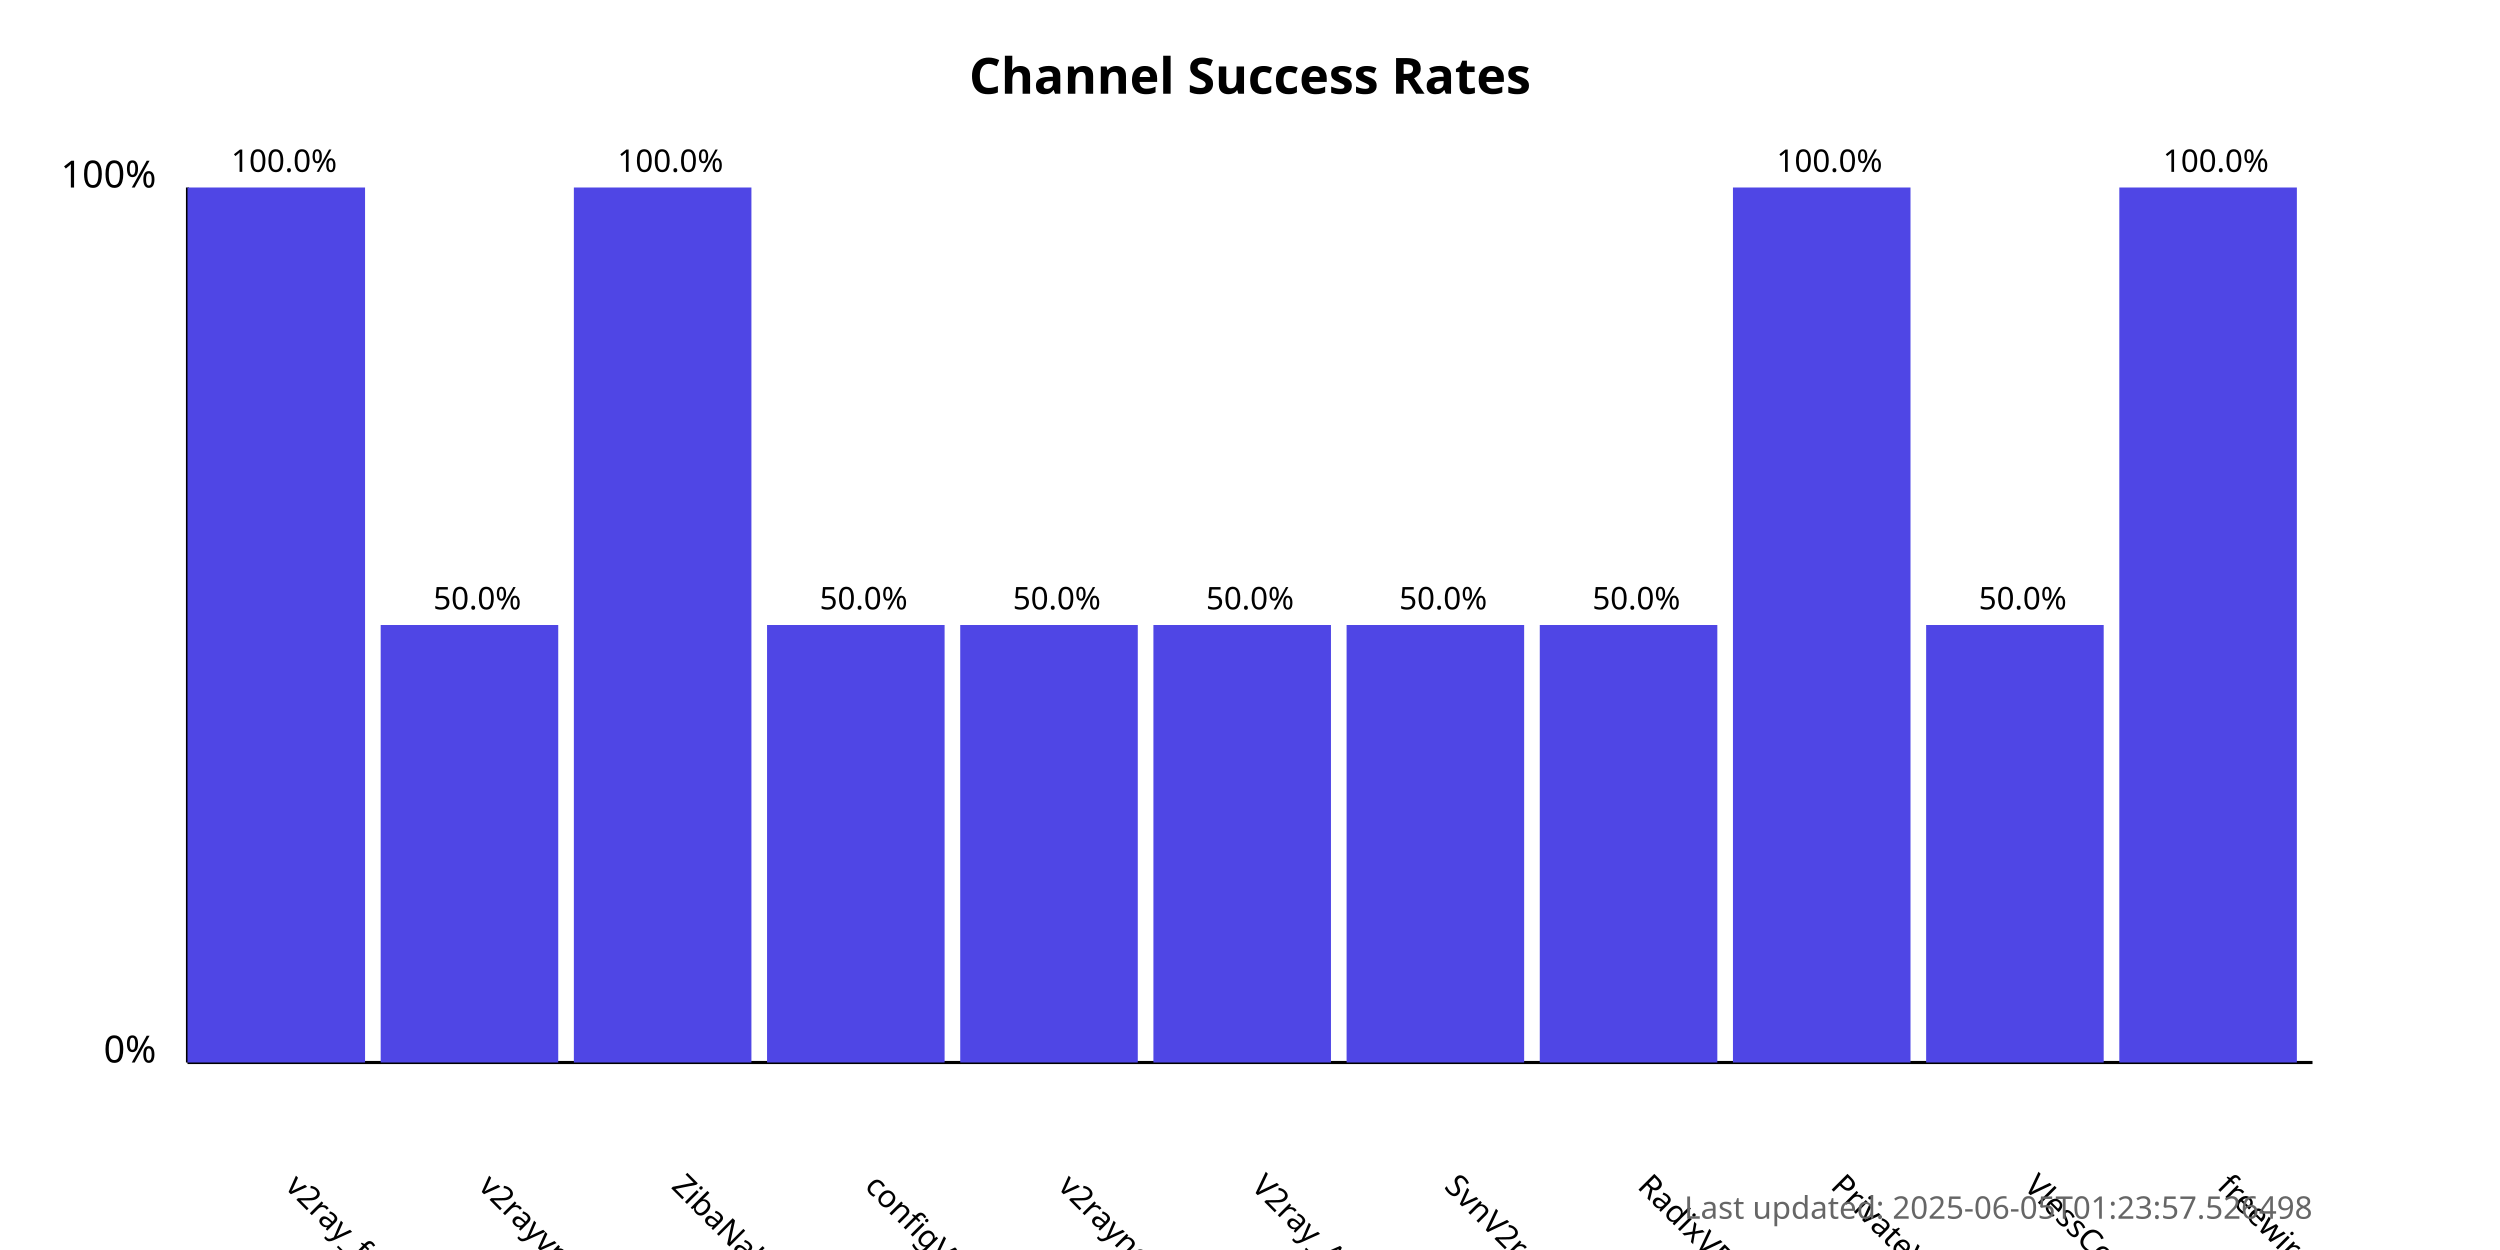
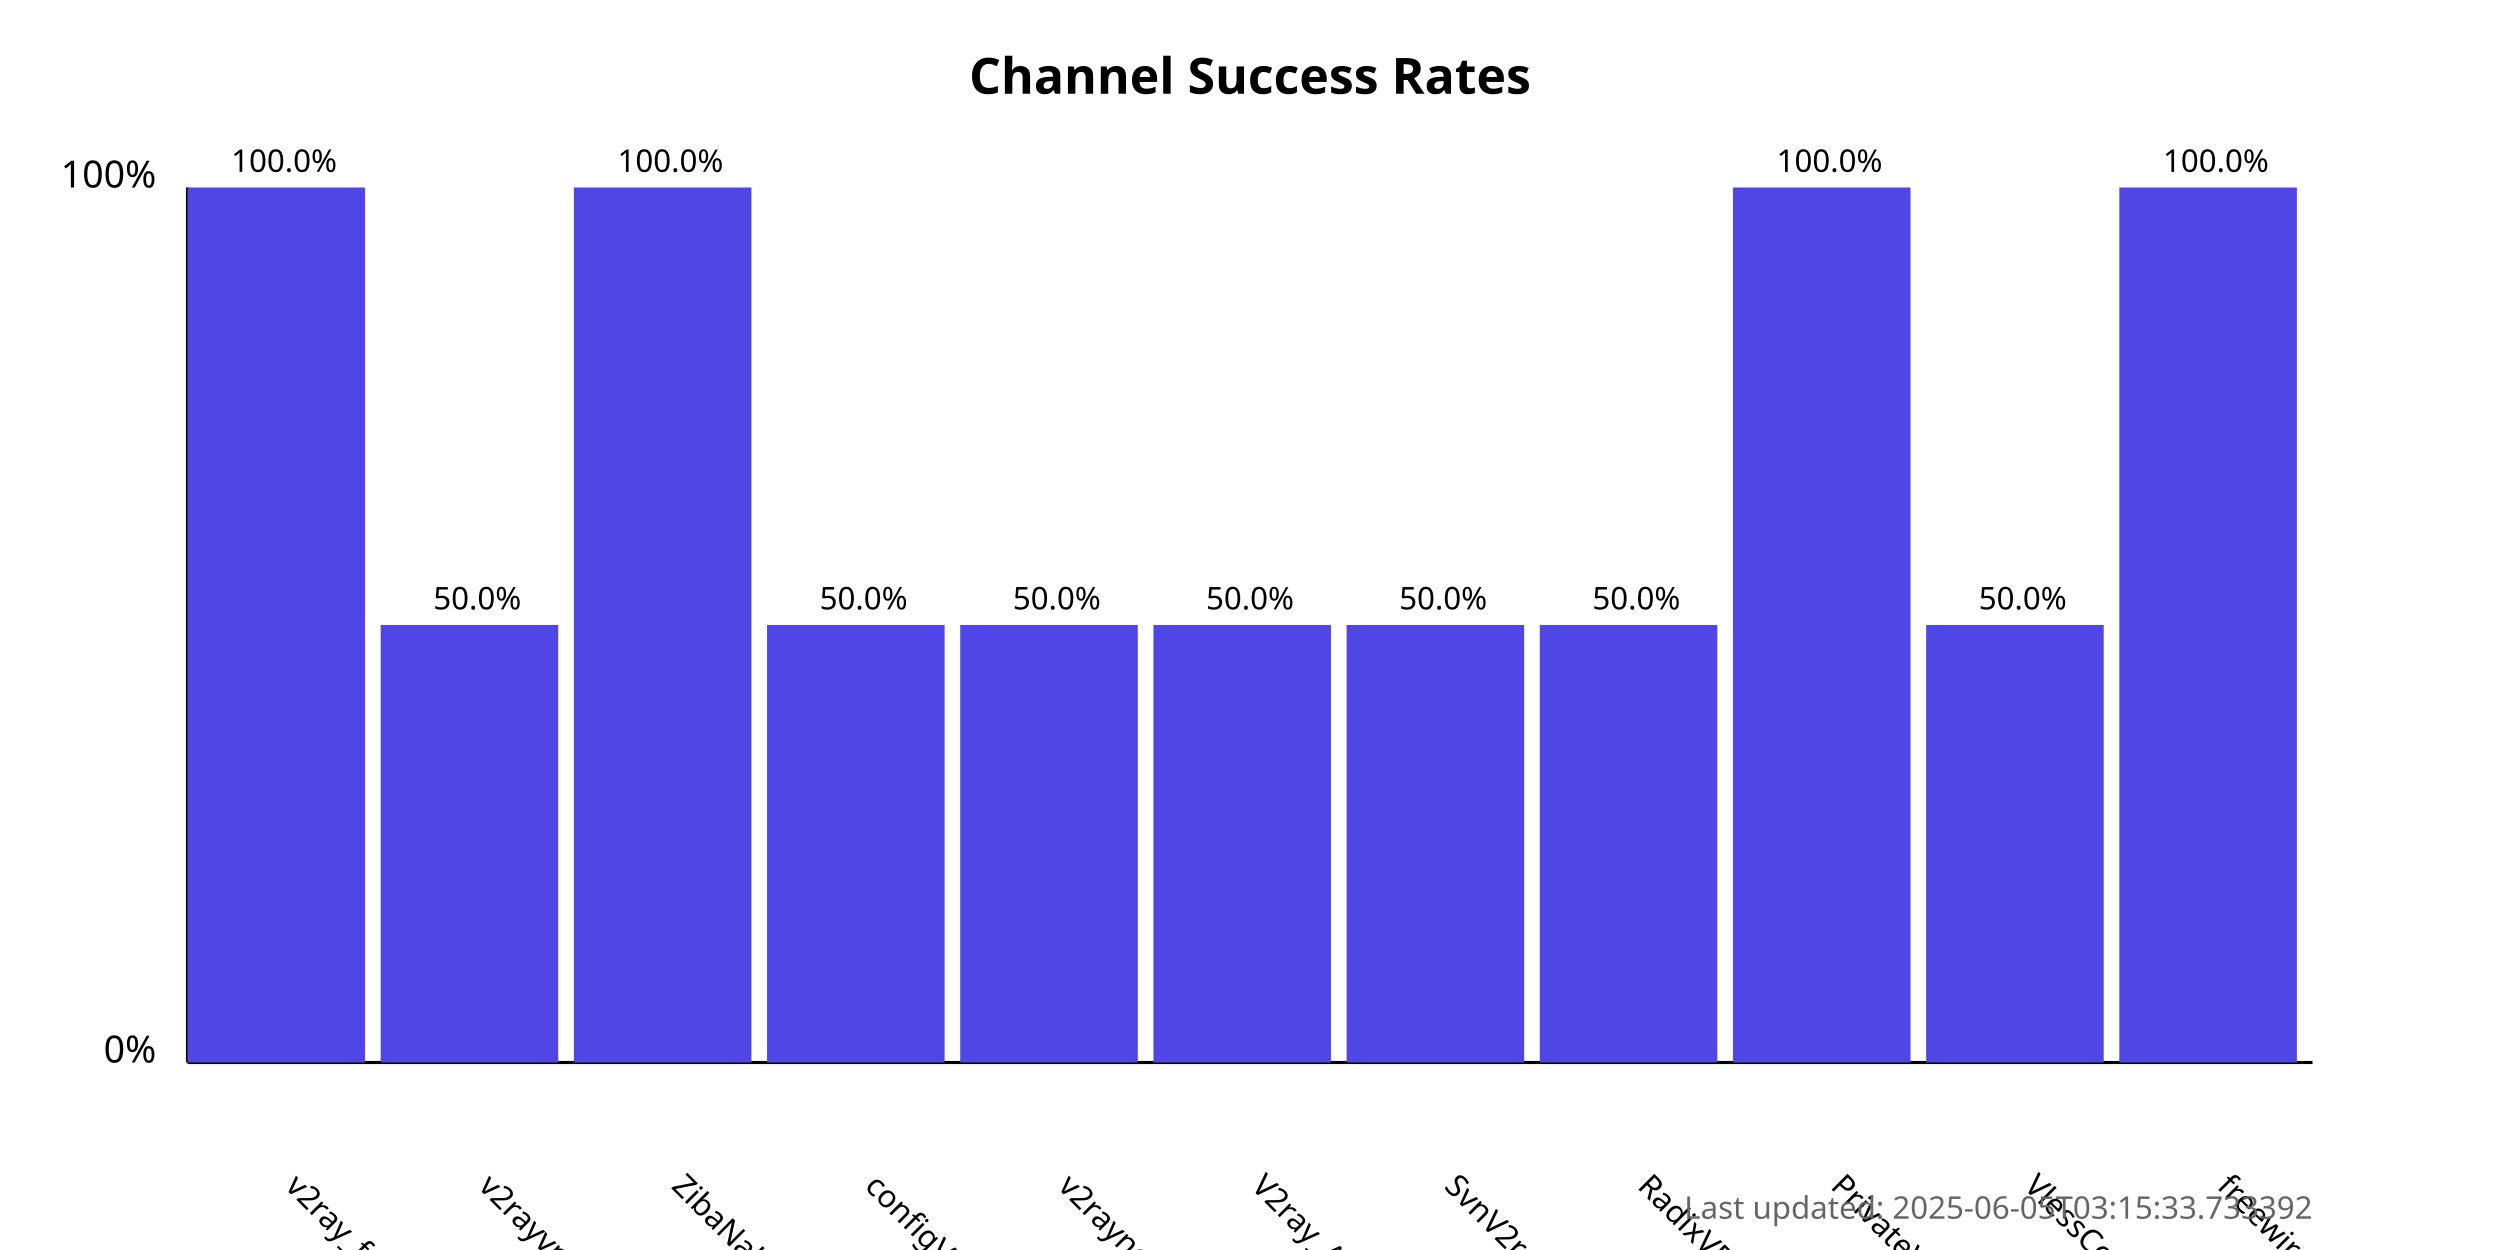
<svg xmlns="http://www.w3.org/2000/svg" width="800" height="400">
  <style>
            .chart-title { font: bold 16px sans-serif; }
            .axis-label { font: 12px sans-serif; }
            .tick-label { font: 10px sans-serif; }
            .bar { fill: #4f46e5; }
            .bar:hover { fill: #6366f1; }
            .timestamp { font: 10px sans-serif; fill: #666; }
        </style>
  <text x="400.0" y="30" text-anchor="middle" class="chart-title">
            Channel Success Rates
        </text>
  <line x1="60" y1="340" x2="60" y2="60" stroke="black" stroke-width="1" />
  <line x1="60" y1="340" x2="740" y2="340" stroke="black" stroke-width="1" />
  <text x="50" y="340" text-anchor="end" class="axis-label">0%</text>
  <text x="50" y="60" text-anchor="end" class="axis-label">100%</text>
  <g>
    <rect x="60" y="60.0" width="56.818" height="280.0" class="bar" />
    <text x="90.909" y="380" transform="rotate(45, 90.90909, 380)" text-anchor="start" class="tick-label">
                v2ray_free_conf
            </text>
    <text x="90.909" y="55.0" text-anchor="middle" class="tick-label">
                100.0%
            </text>
  </g>
  <g>
    <rect x="121.818" y="200.0" width="56.818" height="140.0" class="bar" />
    <text x="152.727" y="380" transform="rotate(45, 152.7273, 380)" text-anchor="start" class="tick-label">
                v2rayvpno
            </text>
    <text x="152.727" y="195.0" text-anchor="middle" class="tick-label">
                50.0%
            </text>
  </g>
  <g>
    <rect x="183.636" y="60.0" width="56.818" height="280.0" class="bar" />
    <text x="214.545" y="380" transform="rotate(45, 214.5455, 380)" text-anchor="start" class="tick-label">
                ZibaNabz
            </text>
    <text x="214.545" y="55.0" text-anchor="middle" class="tick-label">
                100.0%
            </text>
  </g>
  <g>
    <rect x="245.455" y="200.0" width="56.818" height="140.0" class="bar" />
    <text x="276.364" y="380" transform="rotate(45, 276.3636, 380)" text-anchor="start" class="tick-label">
                configV2rayForFree
            </text>
    <text x="276.364" y="195.0" text-anchor="middle" class="tick-label">
                50.0%
            </text>
  </g>
  <g>
    <rect x="307.273" y="200.0" width="56.818" height="140.0" class="bar" />
    <text x="338.182" y="380" transform="rotate(45, 338.1818, 380)" text-anchor="start" class="tick-label">
                v2rayngvpn
            </text>
    <text x="338.182" y="195.0" text-anchor="middle" class="tick-label">
                50.0%
            </text>
  </g>
  <g>
    <rect x="369.091" y="200.0" width="56.818" height="140.0" class="bar" />
    <text x="400.0" y="380" transform="rotate(45, 400.0, 380)" text-anchor="start" class="tick-label">
                V2ray_Alpha
            </text>
    <text x="400.0" y="195.0" text-anchor="middle" class="tick-label">
                50.0%
            </text>
  </g>
  <g>
    <rect x="430.909" y="200.0" width="56.818" height="140.0" class="bar" />
    <text x="461.818" y="380" transform="rotate(45, 461.8182, 380)" text-anchor="start" class="tick-label">
                SvnV2ray
            </text>
    <text x="461.818" y="195.0" text-anchor="middle" class="tick-label">
                50.0%
            </text>
  </g>
  <g>
    <rect x="492.727" y="200.0" width="56.818" height="140.0" class="bar" />
    <text x="523.636" y="380" transform="rotate(45, 523.6364, 380)" text-anchor="start" class="tick-label">
                RadixVPN
            </text>
    <text x="523.636" y="195.0" text-anchor="middle" class="tick-label">
                50.0%
            </text>
  </g>
  <g>
    <rect x="554.545" y="60.0" width="56.818" height="280.0" class="bar" />
    <text x="585.455" y="380" transform="rotate(45, 585.4545, 380)" text-anchor="start" class="tick-label">
                PrivateVPNs
            </text>
    <text x="585.455" y="55.0" text-anchor="middle" class="tick-label">
                100.0%
            </text>
  </g>
  <g>
    <rect x="616.364" y="200.0" width="56.818" height="140.0" class="bar" />
    <text x="647.273" y="380" transform="rotate(45, 647.2727, 380)" text-anchor="start" class="tick-label">
                VlessConfig
            </text>
    <text x="647.273" y="195.0" text-anchor="middle" class="tick-label">
                50.0%
            </text>
  </g>
  <g>
    <rect x="678.182" y="60.0" width="56.818" height="280.0" class="bar" />
    <text x="709.091" y="380" transform="rotate(45, 709.0909, 380)" text-anchor="start" class="tick-label">
                freewireguard
            </text>
    <text x="709.091" y="55.0" text-anchor="middle" class="tick-label">
                100.0%
            </text>
  </g>
  <text x="740" y="390" text-anchor="end" class="timestamp">
-             Last updated: 2025-06-05T01:23:57.526498
+             Last updated: 2025-06-05T03:15:33.733392
        </text>
</svg>
